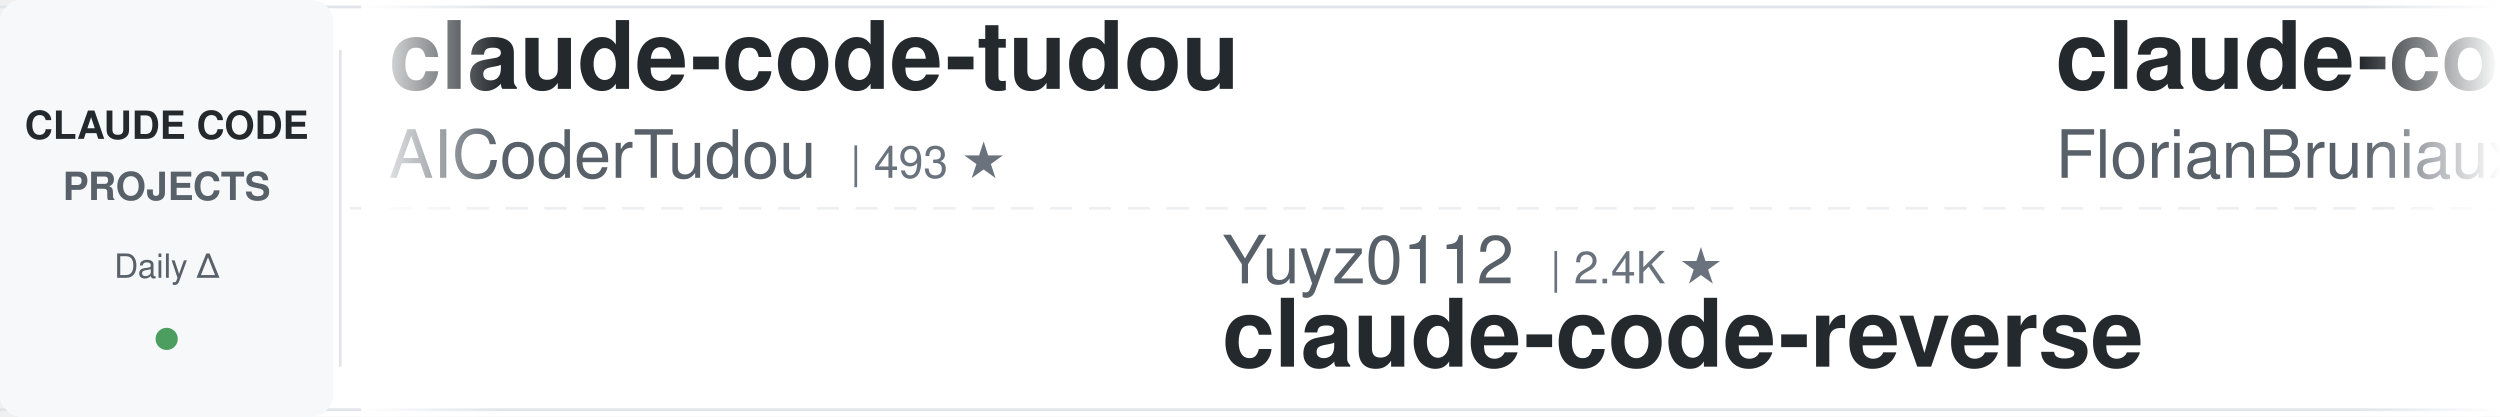
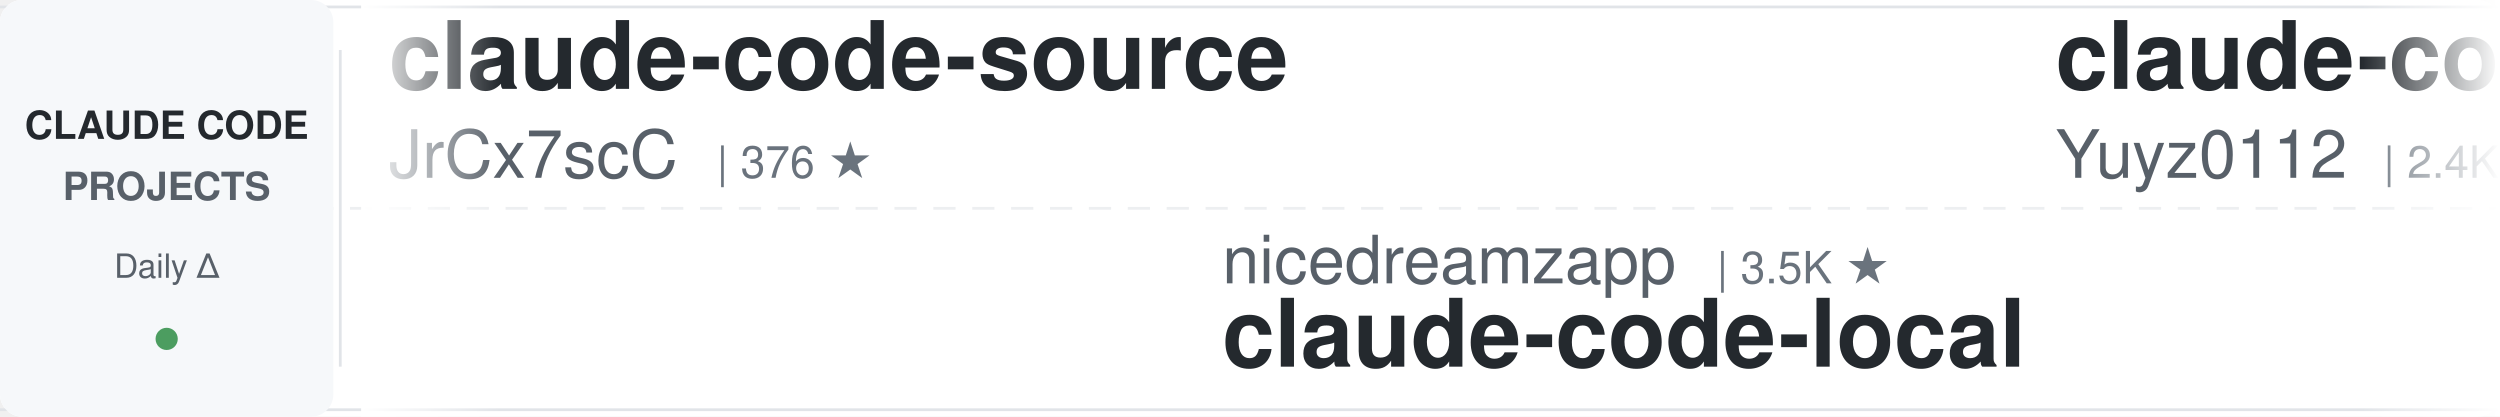
<svg xmlns="http://www.w3.org/2000/svg" width="900" height="150">
  <defs>
    <linearGradient id="leftFade" x1="0%" y1="0%" x2="100%" y2="0%">
      <stop offset="0%" style="stop-color:#ffffff;stop-opacity:1" />
      <stop offset="100%" style="stop-color:#ffffff;stop-opacity:0" />
    </linearGradient>
    <linearGradient id="rightFade" x1="0%" y1="0%" x2="100%" y2="0%">
      <stop offset="0%" style="stop-color:#ffffff;stop-opacity:0" />
      <stop offset="100%" style="stop-color:#ffffff;stop-opacity:1" />
    </linearGradient>
  </defs>
  <rect width="900" height="150" fill="#ffffff" rx="8" />
  <rect x="0" y="2" width="900" height="1" fill="#e1e4e8" />
  <rect x="0" y="147" width="900" height="1" fill="#e1e4e8" />
  <line x1="0" y1="75" x2="900" y2="75" stroke="#e1e4e8" stroke-width="1" stroke-dasharray="8 6" opacity="0.6" />
  <rect x="0" y="0" width="120" height="150" fill="#f6f8fa" rx="8" />
  <text x="60" y="50" font-family="-apple-system, BlinkMacSystemFont, 'Segoe UI', Helvetica, Arial, sans-serif" font-size="14" font-weight="600" fill="#24292e" text-anchor="middle">CLAUDE CODE</text>
  <text x="60" y="72" font-family="-apple-system, BlinkMacSystemFont, 'Segoe UI', Helvetica, Arial, sans-serif" font-size="14" font-weight="600" fill="#586069" text-anchor="middle">PROJECTS</text>
  <text x="60" y="100" font-family="-apple-system, BlinkMacSystemFont, 'Segoe UI', Helvetica, Arial, sans-serif" font-size="12" font-weight="500" fill="#586069" text-anchor="middle">Daily Δ</text>
  <circle cx="60" cy="122" r="4" fill="#22863a" opacity="0.8" />
  <rect x="122" y="18" width="1" height="114" fill="#e1e4e8" />
  <clipPath id="tickerClip">
    <rect x="130" y="0" width="770" height="150" />
  </clipPath>
  <g clip-path="url(#tickerClip)">
    <g id="tickerItems">
      <animateTransform attributeName="transform" attributeType="XML" type="translate" from="0 0" to="-3000 0" dur="54s" repeatCount="indefinite" />
      <g transform="translate(0, 0)">
-         <text x="140" y="32" font-family="-apple-system, BlinkMacSystemFont, 'Segoe UI', Helvetica, Arial, sans-serif" font-size="34" font-weight="600" fill="#24292e">claude-code-tudou</text>
-         <text x="140" y="64" font-family="-apple-system, BlinkMacSystemFont, 'Segoe UI', Helvetica, Arial, sans-serif" font-size="24" font-weight="400" fill="#586069">AICoderTudou</text>
-         <text x="306" y="64" font-family="-apple-system, BlinkMacSystemFont, 'Segoe UI', Helvetica, Arial, sans-serif" font-size="16" font-weight="500" fill="#6a737d">| 493 ★</text>
-       </g>
-       <g transform="translate(300, 0)">
-         <text x="140" y="102" font-family="-apple-system, BlinkMacSystemFont, 'Segoe UI', Helvetica, Arial, sans-serif" font-size="24" font-weight="400" fill="#586069">Yuyz0112</text>
-         <text x="258" y="102" font-family="-apple-system, BlinkMacSystemFont, 'Segoe UI', Helvetica, Arial, sans-serif" font-size="16" font-weight="500" fill="#6a737d">| 2.4K ★</text>
-         <text x="140" y="132" font-family="-apple-system, BlinkMacSystemFont, 'Segoe UI', Helvetica, Arial, sans-serif" font-size="34" font-weight="600" fill="#24292e">claude-code-reverse</text>
-       </g>
-       <g transform="translate(600, 0)">
-         <text x="140" y="32" font-family="-apple-system, BlinkMacSystemFont, 'Segoe UI', Helvetica, Arial, sans-serif" font-size="34" font-weight="600" fill="#24292e">claude-code-ultimate-gui...</text>
-         <text x="140" y="64" font-family="-apple-system, BlinkMacSystemFont, 'Segoe UI', Helvetica, Arial, sans-serif" font-size="24" font-weight="400" fill="#586069">FlorianBruniaux</text>
-         <text x="342" y="64" font-family="-apple-system, BlinkMacSystemFont, 'Segoe UI', Helvetica, Arial, sans-serif" font-size="16" font-weight="500" fill="#6a737d">| 6.4K ★</text>
-       </g>
-       <g transform="translate(900, 0)">
-         <text x="140" y="102" font-family="-apple-system, BlinkMacSystemFont, 'Segoe UI', Helvetica, Arial, sans-serif" font-size="24" font-weight="400" fill="#586069">diet103</text>
-         <text x="246" y="102" font-family="-apple-system, BlinkMacSystemFont, 'Segoe UI', Helvetica, Arial, sans-serif" font-size="16" font-weight="500" fill="#6a737d">| 10.0K ★</text>
-         <text x="140" y="132" font-family="-apple-system, BlinkMacSystemFont, 'Segoe UI', Helvetica, Arial, sans-serif" font-size="34" font-weight="600" fill="#24292e">claude-code-infrastructu...</text>
-       </g>
-       <g transform="translate(1200, 0)">
-         <text x="140" y="32" font-family="-apple-system, BlinkMacSystemFont, 'Segoe UI', Helvetica, Arial, sans-serif" font-size="34" font-weight="600" fill="#24292e">claude-code-local</text>
-         <text x="140" y="64" font-family="-apple-system, BlinkMacSystemFont, 'Segoe UI', Helvetica, Arial, sans-serif" font-size="24" font-weight="400" fill="#586069">nicedreamzapp</text>
-         <text x="318" y="64" font-family="-apple-system, BlinkMacSystemFont, 'Segoe UI', Helvetica, Arial, sans-serif" font-size="16" font-weight="500" fill="#6a737d">| 3.5K ★</text>
-       </g>
-       <g transform="translate(1500, 0)">
-         <text x="140" y="102" font-family="-apple-system, BlinkMacSystemFont, 'Segoe UI', Helvetica, Arial, sans-serif" font-size="24" font-weight="400" fill="#586069">huangserva</text>
-         <text x="282" y="102" font-family="-apple-system, BlinkMacSystemFont, 'Segoe UI', Helvetica, Arial, sans-serif" font-size="16" font-weight="500" fill="#6a737d">| 631 ★</text>
-         <text x="140" y="132" font-family="-apple-system, BlinkMacSystemFont, 'Segoe UI', Helvetica, Arial, sans-serif" font-size="34" font-weight="600" fill="#24292e">claude-code-cli</text>
-       </g>
-       <g transform="translate(1800, 0)">
        <text x="140" y="32" font-family="-apple-system, BlinkMacSystemFont, 'Segoe UI', Helvetica, Arial, sans-serif" font-size="34" font-weight="600" fill="#24292e">claude-code-source</text>
        <text x="140" y="64" font-family="-apple-system, BlinkMacSystemFont, 'Segoe UI', Helvetica, Arial, sans-serif" font-size="24" font-weight="400" fill="#586069">JrCx7scC</text>
        <text x="258" y="64" font-family="-apple-system, BlinkMacSystemFont, 'Segoe UI', Helvetica, Arial, sans-serif" font-size="16" font-weight="500" fill="#6a737d">| 376 ★</text>
      </g>
+       <g transform="translate(300, 0)">
+         <text x="140" y="102" font-family="-apple-system, BlinkMacSystemFont, 'Segoe UI', Helvetica, Arial, sans-serif" font-size="24" font-weight="400" fill="#586069">nicedreamzapp</text>
+         <text x="318" y="102" font-family="-apple-system, BlinkMacSystemFont, 'Segoe UI', Helvetica, Arial, sans-serif" font-size="16" font-weight="500" fill="#6a737d">| 3.5K ★</text>
+         <text x="140" y="132" font-family="-apple-system, BlinkMacSystemFont, 'Segoe UI', Helvetica, Arial, sans-serif" font-size="34" font-weight="600" fill="#24292e">claude-code-local</text>
+       </g>
+       <g transform="translate(600, 0)">
+         <text x="140" y="32" font-family="-apple-system, BlinkMacSystemFont, 'Segoe UI', Helvetica, Arial, sans-serif" font-size="34" font-weight="600" fill="#24292e">claude-code-reverse</text>
+         <text x="140" y="64" font-family="-apple-system, BlinkMacSystemFont, 'Segoe UI', Helvetica, Arial, sans-serif" font-size="24" font-weight="400" fill="#586069">Yuyz0112</text>
+         <text x="258" y="64" font-family="-apple-system, BlinkMacSystemFont, 'Segoe UI', Helvetica, Arial, sans-serif" font-size="16" font-weight="500" fill="#6a737d">| 2.4K ★</text>
+       </g>
+       <g transform="translate(900, 0)">
+         <text x="140" y="102" font-family="-apple-system, BlinkMacSystemFont, 'Segoe UI', Helvetica, Arial, sans-serif" font-size="24" font-weight="400" fill="#586069">lorryjovens-hub</text>
+         <text x="342" y="102" font-family="-apple-system, BlinkMacSystemFont, 'Segoe UI', Helvetica, Arial, sans-serif" font-size="16" font-weight="500" fill="#6a737d">| 1.7K ★</text>
+         <text x="140" y="132" font-family="-apple-system, BlinkMacSystemFont, 'Segoe UI', Helvetica, Arial, sans-serif" font-size="34" font-weight="600" fill="#24292e">claude-code-rust</text>
+       </g>
+       <g transform="translate(1200, 0)">
+         <text x="140" y="32" font-family="-apple-system, BlinkMacSystemFont, 'Segoe UI', Helvetica, Arial, sans-serif" font-size="34" font-weight="600" fill="#24292e">claude-code-hooks-master...</text>
+         <text x="140" y="64" font-family="-apple-system, BlinkMacSystemFont, 'Segoe UI', Helvetica, Arial, sans-serif" font-size="24" font-weight="400" fill="#586069">disler</text>
+         <text x="234" y="64" font-family="-apple-system, BlinkMacSystemFont, 'Segoe UI', Helvetica, Arial, sans-serif" font-size="16" font-weight="500" fill="#6a737d">| 4.0K ★</text>
+       </g>
+       <g transform="translate(1500, 0)">
+         <text x="140" y="102" font-family="-apple-system, BlinkMacSystemFont, 'Segoe UI', Helvetica, Arial, sans-serif" font-size="24" font-weight="400" fill="#586069">xu-xiang</text>
+         <text x="258" y="102" font-family="-apple-system, BlinkMacSystemFont, 'Segoe UI', Helvetica, Arial, sans-serif" font-size="16" font-weight="500" fill="#6a737d">| 2.0K ★</text>
+         <text x="140" y="132" font-family="-apple-system, BlinkMacSystemFont, 'Segoe UI', Helvetica, Arial, sans-serif" font-size="34" font-weight="600" fill="#24292e">everything-claude-code-z...</text>
+       </g>
+       <g transform="translate(1800, 0)">
+         <text x="140" y="32" font-family="-apple-system, BlinkMacSystemFont, 'Segoe UI', Helvetica, Arial, sans-serif" font-size="34" font-weight="600" fill="#24292e">Dive-into-Claude-Code</text>
+         <text x="140" y="64" font-family="-apple-system, BlinkMacSystemFont, 'Segoe UI', Helvetica, Arial, sans-serif" font-size="24" font-weight="400" fill="#586069">VILA-Lab</text>
+         <text x="258" y="64" font-family="-apple-system, BlinkMacSystemFont, 'Segoe UI', Helvetica, Arial, sans-serif" font-size="16" font-weight="500" fill="#6a737d">| 2.2K ★</text>
+       </g>
      <g transform="translate(2100, 0)">
-         <text x="140" y="102" font-family="-apple-system, BlinkMacSystemFont, 'Segoe UI', Helvetica, Arial, sans-serif" font-size="24" font-weight="400" fill="#586069">daymade</text>
-         <text x="246" y="102" font-family="-apple-system, BlinkMacSystemFont, 'Segoe UI', Helvetica, Arial, sans-serif" font-size="16" font-weight="500" fill="#6a737d">| 1.5K ★</text>
-         <text x="140" y="132" font-family="-apple-system, BlinkMacSystemFont, 'Segoe UI', Helvetica, Arial, sans-serif" font-size="34" font-weight="600" fill="#24292e">claude-code-skills</text>
+         <text x="140" y="102" font-family="-apple-system, BlinkMacSystemFont, 'Segoe UI', Helvetica, Arial, sans-serif" font-size="24" font-weight="400" fill="#586069">repowise-dev</text>
+         <text x="306" y="102" font-family="-apple-system, BlinkMacSystemFont, 'Segoe UI', Helvetica, Arial, sans-serif" font-size="16" font-weight="500" fill="#6a737d">| 1.2K ★</text>
+         <text x="140" y="132" font-family="-apple-system, BlinkMacSystemFont, 'Segoe UI', Helvetica, Arial, sans-serif" font-size="34" font-weight="600" fill="#24292e">claude-code-prompts</text>
      </g>
      <g transform="translate(2400, 0)">
-         <text x="140" y="32" font-family="-apple-system, BlinkMacSystemFont, 'Segoe UI', Helvetica, Arial, sans-serif" font-size="34" font-weight="600" fill="#24292e">claude-code-proxy</text>
-         <text x="140" y="64" font-family="-apple-system, BlinkMacSystemFont, 'Segoe UI', Helvetica, Arial, sans-serif" font-size="24" font-weight="400" fill="#586069">1rgs</text>
-         <text x="210" y="64" font-family="-apple-system, BlinkMacSystemFont, 'Segoe UI', Helvetica, Arial, sans-serif" font-size="16" font-weight="500" fill="#6a737d">| 3.8K ★</text>
+         <text x="140" y="32" font-family="-apple-system, BlinkMacSystemFont, 'Segoe UI', Helvetica, Arial, sans-serif" font-size="34" font-weight="600" fill="#24292e">claude-code-base-action</text>
+         <text x="140" y="64" font-family="-apple-system, BlinkMacSystemFont, 'Segoe UI', Helvetica, Arial, sans-serif" font-size="24" font-weight="400" fill="#586069">anthropics</text>
+         <text x="282" y="64" font-family="-apple-system, BlinkMacSystemFont, 'Segoe UI', Helvetica, Arial, sans-serif" font-size="16" font-weight="500" fill="#6a737d">| 1.0K ★</text>
      </g>
      <g transform="translate(2700, 0)">
-         <text x="140" y="102" font-family="-apple-system, BlinkMacSystemFont, 'Segoe UI', Helvetica, Arial, sans-serif" font-size="24" font-weight="400" fill="#586069">VoltAgent</text>
-         <text x="270" y="102" font-family="-apple-system, BlinkMacSystemFont, 'Segoe UI', Helvetica, Arial, sans-serif" font-size="16" font-weight="500" fill="#6a737d">| 26.4K ★</text>
-         <text x="140" y="132" font-family="-apple-system, BlinkMacSystemFont, 'Segoe UI', Helvetica, Arial, sans-serif" font-size="34" font-weight="600" fill="#24292e">awesome-claude-code-suba...</text>
+         <text x="140" y="102" font-family="-apple-system, BlinkMacSystemFont, 'Segoe UI', Helvetica, Arial, sans-serif" font-size="24" font-weight="400" fill="#586069">lintsinghua</text>
+         <text x="294" y="102" font-family="-apple-system, BlinkMacSystemFont, 'Segoe UI', Helvetica, Arial, sans-serif" font-size="16" font-weight="500" fill="#6a737d">| 4.4K ★</text>
+         <text x="140" y="132" font-family="-apple-system, BlinkMacSystemFont, 'Segoe UI', Helvetica, Arial, sans-serif" font-size="34" font-weight="600" fill="#24292e">claude-code-book</text>
      </g>
      <g transform="translate(3000, 0)">
-         <text x="140" y="32" font-family="-apple-system, BlinkMacSystemFont, 'Segoe UI', Helvetica, Arial, sans-serif" font-size="34" font-weight="600" fill="#24292e">claude-code-tudou</text>
-         <text x="140" y="64" font-family="-apple-system, BlinkMacSystemFont, 'Segoe UI', Helvetica, Arial, sans-serif" font-size="24" font-weight="400" fill="#586069">AICoderTudou</text>
-         <text x="306" y="64" font-family="-apple-system, BlinkMacSystemFont, 'Segoe UI', Helvetica, Arial, sans-serif" font-size="16" font-weight="500" fill="#6a737d">| 493 ★</text>
+         <text x="140" y="32" font-family="-apple-system, BlinkMacSystemFont, 'Segoe UI', Helvetica, Arial, sans-serif" font-size="34" font-weight="600" fill="#24292e">claude-code-source</text>
+         <text x="140" y="64" font-family="-apple-system, BlinkMacSystemFont, 'Segoe UI', Helvetica, Arial, sans-serif" font-size="24" font-weight="400" fill="#586069">JrCx7scC</text>
+         <text x="258" y="64" font-family="-apple-system, BlinkMacSystemFont, 'Segoe UI', Helvetica, Arial, sans-serif" font-size="16" font-weight="500" fill="#6a737d">| 376 ★</text>
      </g>
      <g transform="translate(3300, 0)">
-         <text x="140" y="102" font-family="-apple-system, BlinkMacSystemFont, 'Segoe UI', Helvetica, Arial, sans-serif" font-size="24" font-weight="400" fill="#586069">Yuyz0112</text>
-         <text x="258" y="102" font-family="-apple-system, BlinkMacSystemFont, 'Segoe UI', Helvetica, Arial, sans-serif" font-size="16" font-weight="500" fill="#6a737d">| 2.4K ★</text>
-         <text x="140" y="132" font-family="-apple-system, BlinkMacSystemFont, 'Segoe UI', Helvetica, Arial, sans-serif" font-size="34" font-weight="600" fill="#24292e">claude-code-reverse</text>
+         <text x="140" y="102" font-family="-apple-system, BlinkMacSystemFont, 'Segoe UI', Helvetica, Arial, sans-serif" font-size="24" font-weight="400" fill="#586069">nicedreamzapp</text>
+         <text x="318" y="102" font-family="-apple-system, BlinkMacSystemFont, 'Segoe UI', Helvetica, Arial, sans-serif" font-size="16" font-weight="500" fill="#6a737d">| 3.5K ★</text>
+         <text x="140" y="132" font-family="-apple-system, BlinkMacSystemFont, 'Segoe UI', Helvetica, Arial, sans-serif" font-size="34" font-weight="600" fill="#24292e">claude-code-local</text>
      </g>
      <g transform="translate(3600, 0)">
-         <text x="140" y="32" font-family="-apple-system, BlinkMacSystemFont, 'Segoe UI', Helvetica, Arial, sans-serif" font-size="34" font-weight="600" fill="#24292e">claude-code-ultimate-gui...</text>
-         <text x="140" y="64" font-family="-apple-system, BlinkMacSystemFont, 'Segoe UI', Helvetica, Arial, sans-serif" font-size="24" font-weight="400" fill="#586069">FlorianBruniaux</text>
-         <text x="342" y="64" font-family="-apple-system, BlinkMacSystemFont, 'Segoe UI', Helvetica, Arial, sans-serif" font-size="16" font-weight="500" fill="#6a737d">| 6.4K ★</text>
+         <text x="140" y="32" font-family="-apple-system, BlinkMacSystemFont, 'Segoe UI', Helvetica, Arial, sans-serif" font-size="34" font-weight="600" fill="#24292e">claude-code-reverse</text>
+         <text x="140" y="64" font-family="-apple-system, BlinkMacSystemFont, 'Segoe UI', Helvetica, Arial, sans-serif" font-size="24" font-weight="400" fill="#586069">Yuyz0112</text>
+         <text x="258" y="64" font-family="-apple-system, BlinkMacSystemFont, 'Segoe UI', Helvetica, Arial, sans-serif" font-size="16" font-weight="500" fill="#6a737d">| 2.4K ★</text>
      </g>
      <g transform="translate(3900, 0)">
-         <text x="140" y="102" font-family="-apple-system, BlinkMacSystemFont, 'Segoe UI', Helvetica, Arial, sans-serif" font-size="24" font-weight="400" fill="#586069">diet103</text>
-         <text x="246" y="102" font-family="-apple-system, BlinkMacSystemFont, 'Segoe UI', Helvetica, Arial, sans-serif" font-size="16" font-weight="500" fill="#6a737d">| 10.0K ★</text>
-         <text x="140" y="132" font-family="-apple-system, BlinkMacSystemFont, 'Segoe UI', Helvetica, Arial, sans-serif" font-size="34" font-weight="600" fill="#24292e">claude-code-infrastructu...</text>
+         <text x="140" y="102" font-family="-apple-system, BlinkMacSystemFont, 'Segoe UI', Helvetica, Arial, sans-serif" font-size="24" font-weight="400" fill="#586069">lorryjovens-hub</text>
+         <text x="342" y="102" font-family="-apple-system, BlinkMacSystemFont, 'Segoe UI', Helvetica, Arial, sans-serif" font-size="16" font-weight="500" fill="#6a737d">| 1.7K ★</text>
+         <text x="140" y="132" font-family="-apple-system, BlinkMacSystemFont, 'Segoe UI', Helvetica, Arial, sans-serif" font-size="34" font-weight="600" fill="#24292e">claude-code-rust</text>
      </g>
    </g>
  </g>
  <rect x="130" y="0" width="50" height="150" fill="url(#leftFade)" />
  <rect x="850" y="0" width="50" height="150" fill="url(#rightFade)" />
</svg>
